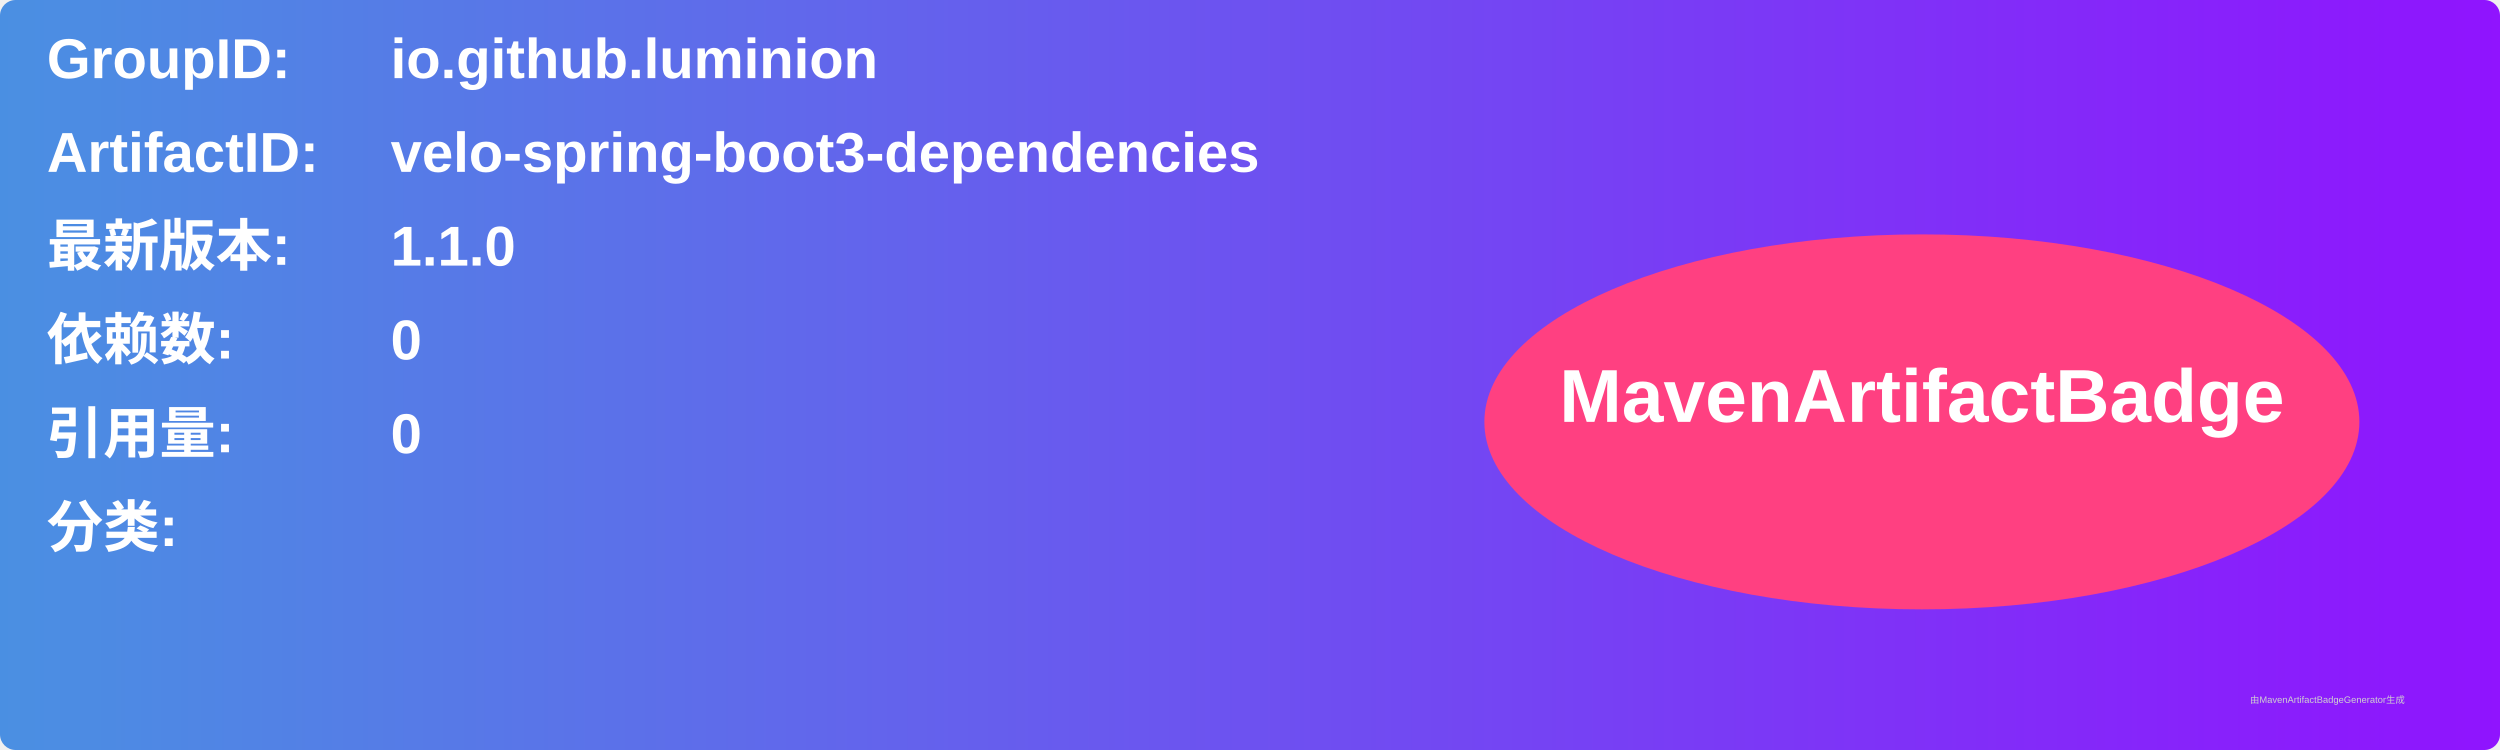
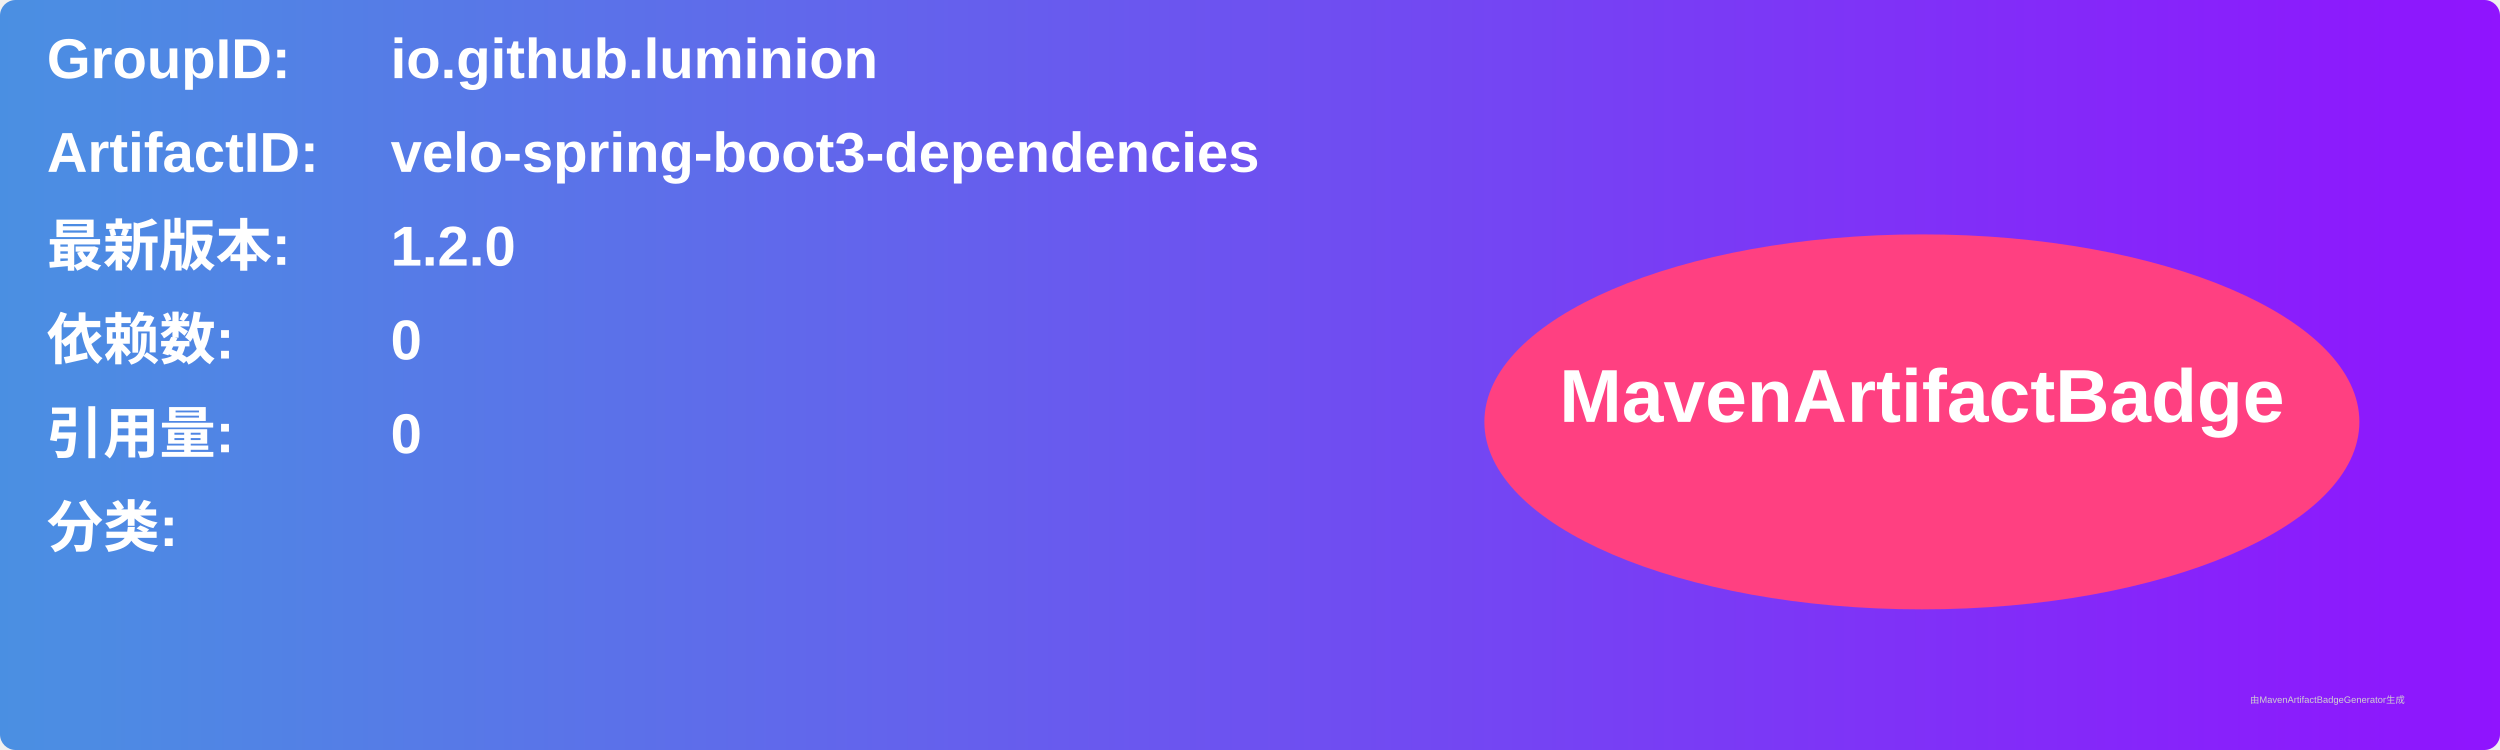
<svg xmlns="http://www.w3.org/2000/svg" width="800" height="240" viewBox="0 0 800 240">
  <linearGradient id="grad" x1="0%" y1="0%" x2="100%" y2="0%">
    <stop offset="0%" stop-color="#4a90e2" />
    <stop offset="100%" stop-color="#9013fe" />
  </linearGradient>
  <rect width="100%" height="100%" rx="5" ry="5" fill="url(#grad)" />
  <g transform="translate(15, 15)">
    <text x="0" y="10" font-family="Arial" font-size="18" fill="white" font-weight="bold" width="260">GroupID:</text>
    <text x="110" y="10" font-family="Arial" font-size="18" fill="white" font-weight="bold" width="460">io.github.luminion</text>
    <text x="0" y="40" font-family="Arial" font-size="18" fill="white" font-weight="bold" width="260">ArtifactID:</text>
    <text x="110" y="40" font-family="Arial" font-size="18" fill="white" font-weight="bold" width="460">velo-spring-boot3-dependencies</text>
    <text x="0" y="70" font-family="Arial" font-size="18" fill="white" font-weight="bold">最新版本:</text>
    <text x="110" y="70" font-family="Arial" font-size="18" fill="white" font-weight="bold">
-       <tspan font-weight="bold">1.1.0</tspan>
+       <tspan font-weight="bold">1.2.0</tspan>
    </text>
    <text x="0" y="100" font-family="Arial" font-size="18" fill="white" font-weight="bold">依赖数: </text>
    <text x="110" y="100" font-family="Arial" font-size="18" fill="white">
      <tspan font-weight="bold">0</tspan>
    </text>
    <text x="0" y="130" font-family="Arial" font-size="18" fill="white" font-weight="bold">引用量: </text>
    <text x="110" y="130" font-family="Arial" font-size="18" fill="white">
      <tspan font-weight="bold">0</tspan>
    </text>
    <text x="0" y="160" font-family="Arial" font-size="18" fill="white" font-weight="bold">分类:</text>
    <text x="10" y="190" font-family="Arial" font-size="10" fill="white">
      <tspan font-weight="bold" />
    </text>
    <ellipse cx="600" cy="120" rx="140" ry="60" fill="#ff4081" />
    <text x="600" y="120" text-anchor="middle" font-family="Arial" font-size="24" fill="white" font-weight="bold">MavenArtifactBadge</text>
  </g>
  <text x="720" y="225" font-family="Arial" font-size="3" fill="#d0d0d0">由MavenArtifactBadgeGenerator生成</text>
</svg>
